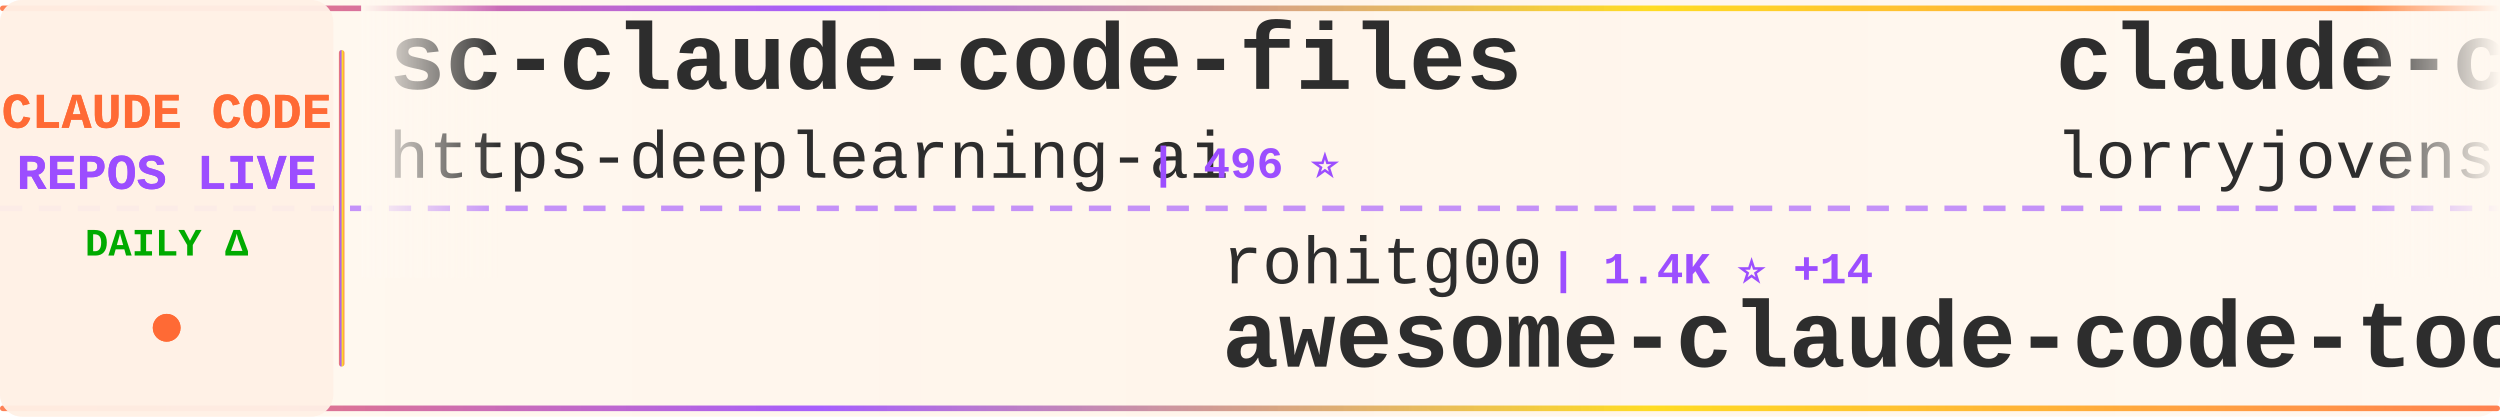
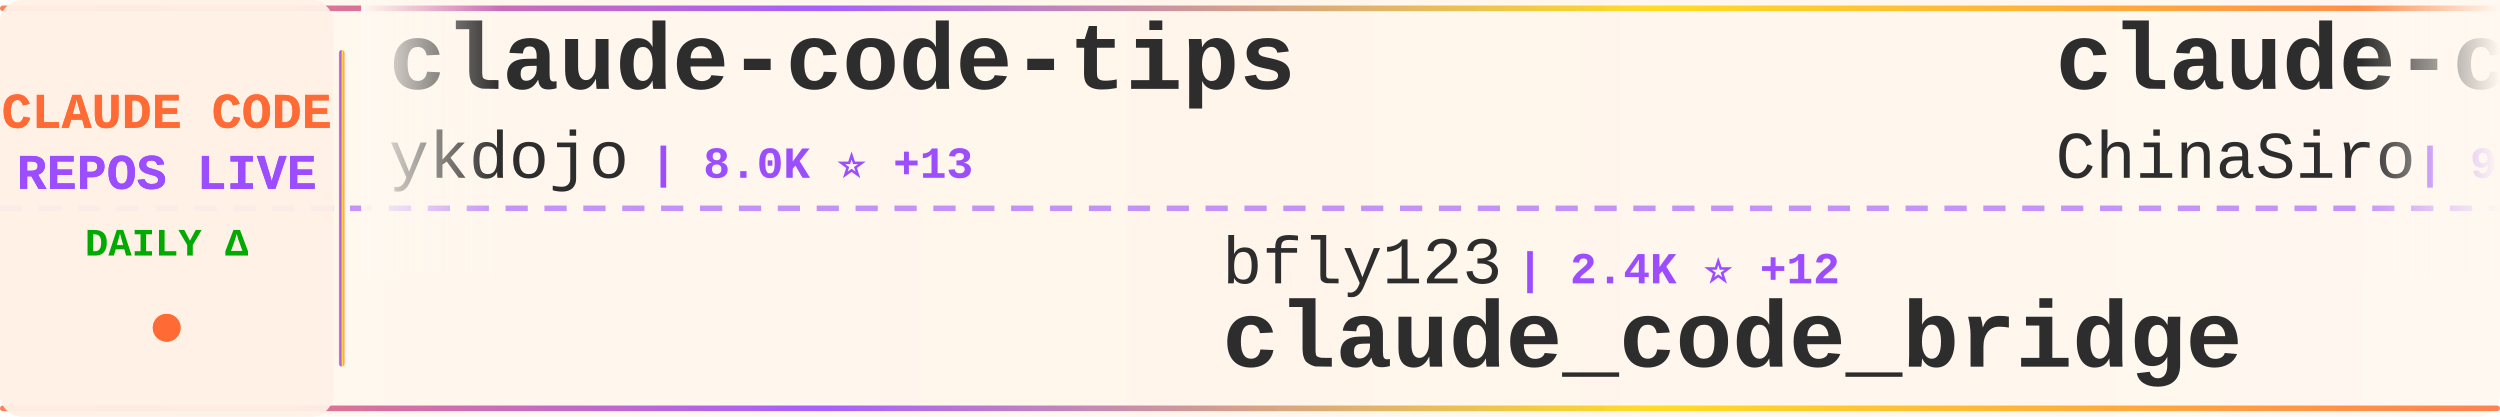
<svg xmlns="http://www.w3.org/2000/svg" width="900" height="150">
  <defs>
    <linearGradient id="tickerBg" x1="0%" y1="0%" x2="100%" y2="0%">
      <stop offset="0%" style="stop-color:#fff8f0;stop-opacity:0.98" />
      <stop offset="50%" style="stop-color:#fff5eb;stop-opacity:1" />
      <stop offset="100%" style="stop-color:#fff8f0;stop-opacity:0.98" />
    </linearGradient>
    <linearGradient id="borderGrad" x1="0%" y1="0%" x2="100%" y2="0%">
      <stop offset="0%" style="stop-color:#FF6B35;stop-opacity:0.85">
        <animate attributeName="stop-opacity" values="0.85;1;0.85" dur="2s" repeatCount="indefinite" />
      </stop>
      <stop offset="33%" style="stop-color:#9C4EFF;stop-opacity:0.9">
        <animate attributeName="stop-opacity" values="0.9;1;0.9" dur="2.2s" repeatCount="indefinite" />
      </stop>
      <stop offset="66%" style="stop-color:#FFD700;stop-opacity:0.85">
        <animate attributeName="stop-opacity" values="0.85;1;0.85" dur="1.8s" repeatCount="indefinite" />
      </stop>
      <stop offset="100%" style="stop-color:#FF6B35;stop-opacity:0.85">
        <animate attributeName="stop-opacity" values="0.85;1;0.85" dur="2s" repeatCount="indefinite" />
      </stop>
    </linearGradient>
    <filter id="textGlow">
      <feGaussianBlur stdDeviation="0.15" result="coloredBlur" />
      <feMerge>
        <feMergeNode in="coloredBlur" />
        <feMergeNode in="SourceGraphic" />
      </feMerge>
    </filter>
    <filter id="metricGlow">
      <feGaussianBlur stdDeviation="0.2" result="coloredBlur" />
      <feMerge>
        <feMergeNode in="coloredBlur" />
        <feMergeNode in="SourceGraphic" />
      </feMerge>
    </filter>
    <linearGradient id="leftFade" x1="0%" y1="0%" x2="100%" y2="0%">
      <stop offset="0%" style="stop-color:#fff8f0;stop-opacity:1" />
      <stop offset="100%" style="stop-color:#fff8f0;stop-opacity:0" />
    </linearGradient>
    <linearGradient id="rightFade" x1="0%" y1="0%" x2="100%" y2="0%">
      <stop offset="0%" style="stop-color:#fff8f0;stop-opacity:0" />
      <stop offset="100%" style="stop-color:#fff8f0;stop-opacity:1" />
    </linearGradient>
  </defs>
  <rect width="900" height="150" fill="url(#tickerBg)" rx="8" />
  <rect x="0" y="2" width="900" height="2" fill="url(#borderGrad)" rx="1" />
  <rect x="0" y="146" width="900" height="2" fill="url(#borderGrad)" rx="1" />
  <line x1="0" y1="75" x2="900" y2="75" stroke="#9C4EFF" stroke-width="2" stroke-dasharray="8 6" opacity="0.6" />
  <rect x="0" y="0" width="120" height="150" fill="#fff0e6" opacity="0.95" rx="8" />
  <text x="60" y="46" font-family="'Courier New', monospace" font-size="18" font-weight="bold" fill="#FF6B35" text-anchor="middle" filter="url(#textGlow)">
    CLAUDE CODE
  </text>
  <text x="60" y="68" font-family="'Courier New', monospace" font-size="18" font-weight="bold" fill="#9C4EFF" text-anchor="middle" filter="url(#textGlow)">
    REPOS LIVE
  </text>
  <text x="60" y="92" font-family="'Courier New', monospace" font-size="14" font-weight="bold" fill="#00aa00" text-anchor="middle">
    DAILY Δ
  </text>
  <circle cx="60" cy="118" r="5" fill="#FF6B35" filter="url(#metricGlow)">
    <animate attributeName="r" values="4;6;4" dur="1.5s" repeatCount="indefinite" />
    <animate attributeName="opacity" values="0.6;1;0.6" dur="1.5s" repeatCount="indefinite" />
  </circle>
  <rect x="122" y="18" width="2" height="114" fill="url(#borderGrad)" rx="1" />
  <clipPath id="tickerClip">
    <rect x="130" y="0" width="770" height="150" />
  </clipPath>
  <g clip-path="url(#tickerClip)">
    <g id="tickerItems">
      <animateTransform attributeName="transform" attributeType="XML" type="translate" from="0 0" to="-3000 0" dur="54s" repeatCount="indefinite" />
      <g transform="translate(0, 0)">
-         <text x="140" y="32" font-family="'Courier New', monospace" font-size="34" font-weight="bold" fill="#2d2d2d">sc-claude-code-files</text>
-         <text x="140" y="64" font-family="'Courier New', monospace" font-size="24" font-weight="normal" fill="#2d2d2d" opacity="1.0">https-deeplearning-ai</text>
-         <text x="414" y="64" font-family="'Courier New', monospace" font-size="16" font-weight="bold" fill="#9C4EFF"> | 496 ⭐</text>
+         <text x="140" y="32" font-family="'Courier New', monospace" font-size="34" font-weight="bold" fill="#2d2d2d">claude-code-tips</text>
+         <text x="140" y="64" font-family="'Courier New', monospace" font-size="24" font-weight="normal" fill="#2d2d2d" opacity="1.0">ykdojo</text>
+         <text x="234" y="64" font-family="'Courier New', monospace" font-size="16" font-weight="bold" fill="#9C4EFF"> | 8.0K ⭐ +13</text>
      </g>
      <g transform="translate(300, 0)">
-         <text x="140" y="102" font-family="'Courier New', monospace" font-size="24" font-weight="normal" fill="#2d2d2d" opacity="1.0">rohitg00</text>
-         <text x="258" y="102" font-family="'Courier New', monospace" font-size="16" font-weight="bold" fill="#9C4EFF"> | 1.4K ⭐ +14</text>
-         <text x="140" y="132" font-family="'Courier New', monospace" font-size="34" font-weight="bold" fill="#2d2d2d">awesome-claude-code-tool...</text>
+         <text x="140" y="102" font-family="'Courier New', monospace" font-size="24" font-weight="normal" fill="#2d2d2d" opacity="1.0">bfly123</text>
+         <text x="246" y="102" font-family="'Courier New', monospace" font-size="16" font-weight="bold" fill="#9C4EFF"> | 2.4K ⭐ +12</text>
+         <text x="140" y="132" font-family="'Courier New', monospace" font-size="34" font-weight="bold" fill="#2d2d2d">claude_code_bridge</text>
      </g>
      <g transform="translate(600, 0)">
-         <text x="140" y="32" font-family="'Courier New', monospace" font-size="34" font-weight="bold" fill="#2d2d2d">claude-code-rust</text>
-         <text x="140" y="64" font-family="'Courier New', monospace" font-size="24" font-weight="normal" fill="#2d2d2d" opacity="1.0">lorryjovens-hub</text>
-         <text x="342" y="64" font-family="'Courier New', monospace" font-size="16" font-weight="bold" fill="#9C4EFF"> | 1.5K ⭐ +3</text>
+         <text x="140" y="32" font-family="'Courier New', monospace" font-size="34" font-weight="bold" fill="#2d2d2d">claude-code-sourcemap</text>
+         <text x="140" y="64" font-family="'Courier New', monospace" font-size="24" font-weight="normal" fill="#2d2d2d" opacity="1.0">ChinaSiro</text>
+         <text x="270" y="64" font-family="'Courier New', monospace" font-size="16" font-weight="bold" fill="#9C4EFF"> | 9.0K ⭐ +12</text>
      </g>
      <g transform="translate(900, 0)">
        <text x="140" y="102" font-family="'Courier New', monospace" font-size="24" font-weight="normal" fill="#2d2d2d" opacity="1.0">anthropics</text>
-         <text x="282" y="102" font-family="'Courier New', monospace" font-size="16" font-weight="bold" fill="#9C4EFF"> | 4.4K ⭐ +18</text>
+         <text x="282" y="102" font-family="'Courier New', monospace" font-size="16" font-weight="bold" fill="#9C4EFF"> | 4.4K ⭐ +17</text>
        <text x="140" y="132" font-family="'Courier New', monospace" font-size="34" font-weight="bold" fill="#2d2d2d">claude-code-security-rev...</text>
      </g>
      <g transform="translate(1200, 0)">
-         <text x="140" y="32" font-family="'Courier New', monospace" font-size="34" font-weight="bold" fill="#2d2d2d">claude-code-hub</text>
-         <text x="140" y="64" font-family="'Courier New', monospace" font-size="24" font-weight="normal" fill="#2d2d2d" opacity="1.0">ding113</text>
-         <text x="246" y="64" font-family="'Courier New', monospace" font-size="16" font-weight="bold" fill="#9C4EFF"> | 2.7K ⭐ +8</text>
+         <text x="140" y="32" font-family="'Courier New', monospace" font-size="34" font-weight="bold" fill="#2d2d2d">Claude-Code-x-OpenClaw-G...</text>
+         <text x="140" y="64" font-family="'Courier New', monospace" font-size="24" font-weight="normal" fill="#2d2d2d" opacity="1.0">KimYx0207</text>
+         <text x="270" y="64" font-family="'Courier New', monospace" font-size="16" font-weight="bold" fill="#9C4EFF"> | 3.5K ⭐ +15</text>
      </g>
      <g transform="translate(1500, 0)">
-         <text x="140" y="102" font-family="'Courier New', monospace" font-size="24" font-weight="normal" fill="#2d2d2d" opacity="1.0">Alishahryar1</text>
-         <text x="306" y="102" font-family="'Courier New', monospace" font-size="16" font-weight="bold" fill="#9C4EFF"> | 14.5K ⭐ +2.7K</text>
-         <text x="140" y="132" font-family="'Courier New', monospace" font-size="34" font-weight="bold" fill="#2d2d2d">free-claude-code</text>
+         <text x="140" y="102" font-family="'Courier New', monospace" font-size="24" font-weight="normal" fill="#2d2d2d" opacity="1.0">andrew-kramer-inno</text>
+         <text x="378" y="102" font-family="'Courier New', monospace" font-size="16" font-weight="bold" fill="#9C4EFF"> | 581 ⭐ +2</text>
+         <text x="140" y="132" font-family="'Courier New', monospace" font-size="34" font-weight="bold" fill="#2d2d2d">claude-code-source-build</text>
      </g>
      <g transform="translate(1800, 0)">
-         <text x="140" y="32" font-family="'Courier New', monospace" font-size="34" font-weight="bold" fill="#2d2d2d">claude-code-source</text>
-         <text x="140" y="64" font-family="'Courier New', monospace" font-size="24" font-weight="normal" fill="#2d2d2d" opacity="1.0">hangsman</text>
-         <text x="258" y="64" font-family="'Courier New', monospace" font-size="16" font-weight="bold" fill="#9C4EFF"> | 761 ⭐ +1</text>
+         <text x="140" y="32" font-family="'Courier New', monospace" font-size="34" font-weight="bold" fill="#2d2d2d">happy</text>
+         <text x="140" y="64" font-family="'Courier New', monospace" font-size="24" font-weight="normal" fill="#2d2d2d" opacity="1.0">slopus</text>
+         <text x="234" y="64" font-family="'Courier New', monospace" font-size="16" font-weight="bold" fill="#9C4EFF"> | 19.2K ⭐ +73</text>
      </g>
      <g transform="translate(2100, 0)">
-         <text x="140" y="102" font-family="'Courier New', monospace" font-size="24" font-weight="normal" fill="#2d2d2d" opacity="1.0">musistudio</text>
-         <text x="282" y="102" font-family="'Courier New', monospace" font-size="16" font-weight="bold" fill="#9C4EFF"> | 33.0K ⭐ +69</text>
-         <text x="140" y="132" font-family="'Courier New', monospace" font-size="34" font-weight="bold" fill="#2d2d2d">claude-code-router</text>
+         <text x="140" y="102" font-family="'Courier New', monospace" font-size="24" font-weight="normal" fill="#2d2d2d" opacity="1.0">Pimzino</text>
+         <text x="246" y="102" font-family="'Courier New', monospace" font-size="16" font-weight="bold" fill="#9C4EFF"> | 3.7K ⭐ +2</text>
+         <text x="140" y="132" font-family="'Courier New', monospace" font-size="34" font-weight="bold" fill="#2d2d2d">claude-code-spec-workflo...</text>
      </g>
      <g transform="translate(2400, 0)">
-         <text x="140" y="32" font-family="'Courier New', monospace" font-size="34" font-weight="bold" fill="#2d2d2d">edmunds-claude-code</text>
-         <text x="140" y="64" font-family="'Courier New', monospace" font-size="24" font-weight="normal" fill="#2d2d2d" opacity="1.0">edmund-io</text>
-         <text x="270" y="64" font-family="'Courier New', monospace" font-size="16" font-weight="bold" fill="#9C4EFF"> | 1.4K ⭐ +1</text>
+         <text x="140" y="32" font-family="'Courier New', monospace" font-size="34" font-weight="bold" fill="#2d2d2d">claude-plugins-official</text>
+         <text x="140" y="64" font-family="'Courier New', monospace" font-size="24" font-weight="normal" fill="#2d2d2d" opacity="1.0">anthropics</text>
+         <text x="282" y="64" font-family="'Courier New', monospace" font-size="16" font-weight="bold" fill="#9C4EFF"> | 18.0K ⭐ +114</text>
      </g>
      <g transform="translate(2700, 0)">
-         <text x="140" y="102" font-family="'Courier New', monospace" font-size="24" font-weight="normal" fill="#2d2d2d" opacity="1.0">anthropics</text>
-         <text x="282" y="102" font-family="'Courier New', monospace" font-size="16" font-weight="bold" fill="#9C4EFF"> | 7.3K ⭐ +20</text>
-         <text x="140" y="132" font-family="'Courier New', monospace" font-size="34" font-weight="bold" fill="#2d2d2d">claude-code-action</text>
+         <text x="140" y="102" font-family="'Courier New', monospace" font-size="24" font-weight="normal" fill="#2d2d2d" opacity="1.0">ponponon</text>
+         <text x="258" y="102" font-family="'Courier New', monospace" font-size="16" font-weight="bold" fill="#9C4EFF"> | 2.2K ⭐ +4</text>
+         <text x="140" y="132" font-family="'Courier New', monospace" font-size="34" font-weight="bold" fill="#2d2d2d">claude_code_src</text>
      </g>
      <g transform="translate(3000, 0)">
-         <text x="140" y="32" font-family="'Courier New', monospace" font-size="34" font-weight="bold" fill="#2d2d2d">sc-claude-code-files</text>
-         <text x="140" y="64" font-family="'Courier New', monospace" font-size="24" font-weight="normal" fill="#2d2d2d" opacity="1.0">https-deeplearning-ai</text>
-         <text x="414" y="64" font-family="'Courier New', monospace" font-size="16" font-weight="bold" fill="#9C4EFF"> | 496 ⭐</text>
+         <text x="140" y="32" font-family="'Courier New', monospace" font-size="34" font-weight="bold" fill="#2d2d2d">claude-code-tips</text>
+         <text x="140" y="64" font-family="'Courier New', monospace" font-size="24" font-weight="normal" fill="#2d2d2d" opacity="1.0">ykdojo</text>
+         <text x="234" y="64" font-family="'Courier New', monospace" font-size="16" font-weight="bold" fill="#9C4EFF"> | 8.0K ⭐ +13</text>
      </g>
      <g transform="translate(3300, 0)">
-         <text x="140" y="102" font-family="'Courier New', monospace" font-size="24" font-weight="normal" fill="#2d2d2d" opacity="1.0">rohitg00</text>
-         <text x="258" y="102" font-family="'Courier New', monospace" font-size="16" font-weight="bold" fill="#9C4EFF"> | 1.4K ⭐ +14</text>
-         <text x="140" y="132" font-family="'Courier New', monospace" font-size="34" font-weight="bold" fill="#2d2d2d">awesome-claude-code-tool...</text>
+         <text x="140" y="102" font-family="'Courier New', monospace" font-size="24" font-weight="normal" fill="#2d2d2d" opacity="1.0">bfly123</text>
+         <text x="246" y="102" font-family="'Courier New', monospace" font-size="16" font-weight="bold" fill="#9C4EFF"> | 2.4K ⭐ +12</text>
+         <text x="140" y="132" font-family="'Courier New', monospace" font-size="34" font-weight="bold" fill="#2d2d2d">claude_code_bridge</text>
      </g>
      <g transform="translate(3600, 0)">
-         <text x="140" y="32" font-family="'Courier New', monospace" font-size="34" font-weight="bold" fill="#2d2d2d">claude-code-rust</text>
-         <text x="140" y="64" font-family="'Courier New', monospace" font-size="24" font-weight="normal" fill="#2d2d2d" opacity="1.0">lorryjovens-hub</text>
-         <text x="342" y="64" font-family="'Courier New', monospace" font-size="16" font-weight="bold" fill="#9C4EFF"> | 1.5K ⭐ +3</text>
+         <text x="140" y="32" font-family="'Courier New', monospace" font-size="34" font-weight="bold" fill="#2d2d2d">claude-code-sourcemap</text>
+         <text x="140" y="64" font-family="'Courier New', monospace" font-size="24" font-weight="normal" fill="#2d2d2d" opacity="1.0">ChinaSiro</text>
+         <text x="270" y="64" font-family="'Courier New', monospace" font-size="16" font-weight="bold" fill="#9C4EFF"> | 9.0K ⭐ +12</text>
      </g>
      <g transform="translate(3900, 0)">
        <text x="140" y="102" font-family="'Courier New', monospace" font-size="24" font-weight="normal" fill="#2d2d2d" opacity="1.0">anthropics</text>
-         <text x="282" y="102" font-family="'Courier New', monospace" font-size="16" font-weight="bold" fill="#9C4EFF"> | 4.4K ⭐ +18</text>
+         <text x="282" y="102" font-family="'Courier New', monospace" font-size="16" font-weight="bold" fill="#9C4EFF"> | 4.4K ⭐ +17</text>
        <text x="140" y="132" font-family="'Courier New', monospace" font-size="34" font-weight="bold" fill="#2d2d2d">claude-code-security-rev...</text>
      </g>
    </g>
  </g>
  <rect x="130" y="0" width="50" height="100" fill="url(#leftFade)" />
  <rect x="850" y="0" width="50" height="100" fill="url(#rightFade)" />
</svg>
